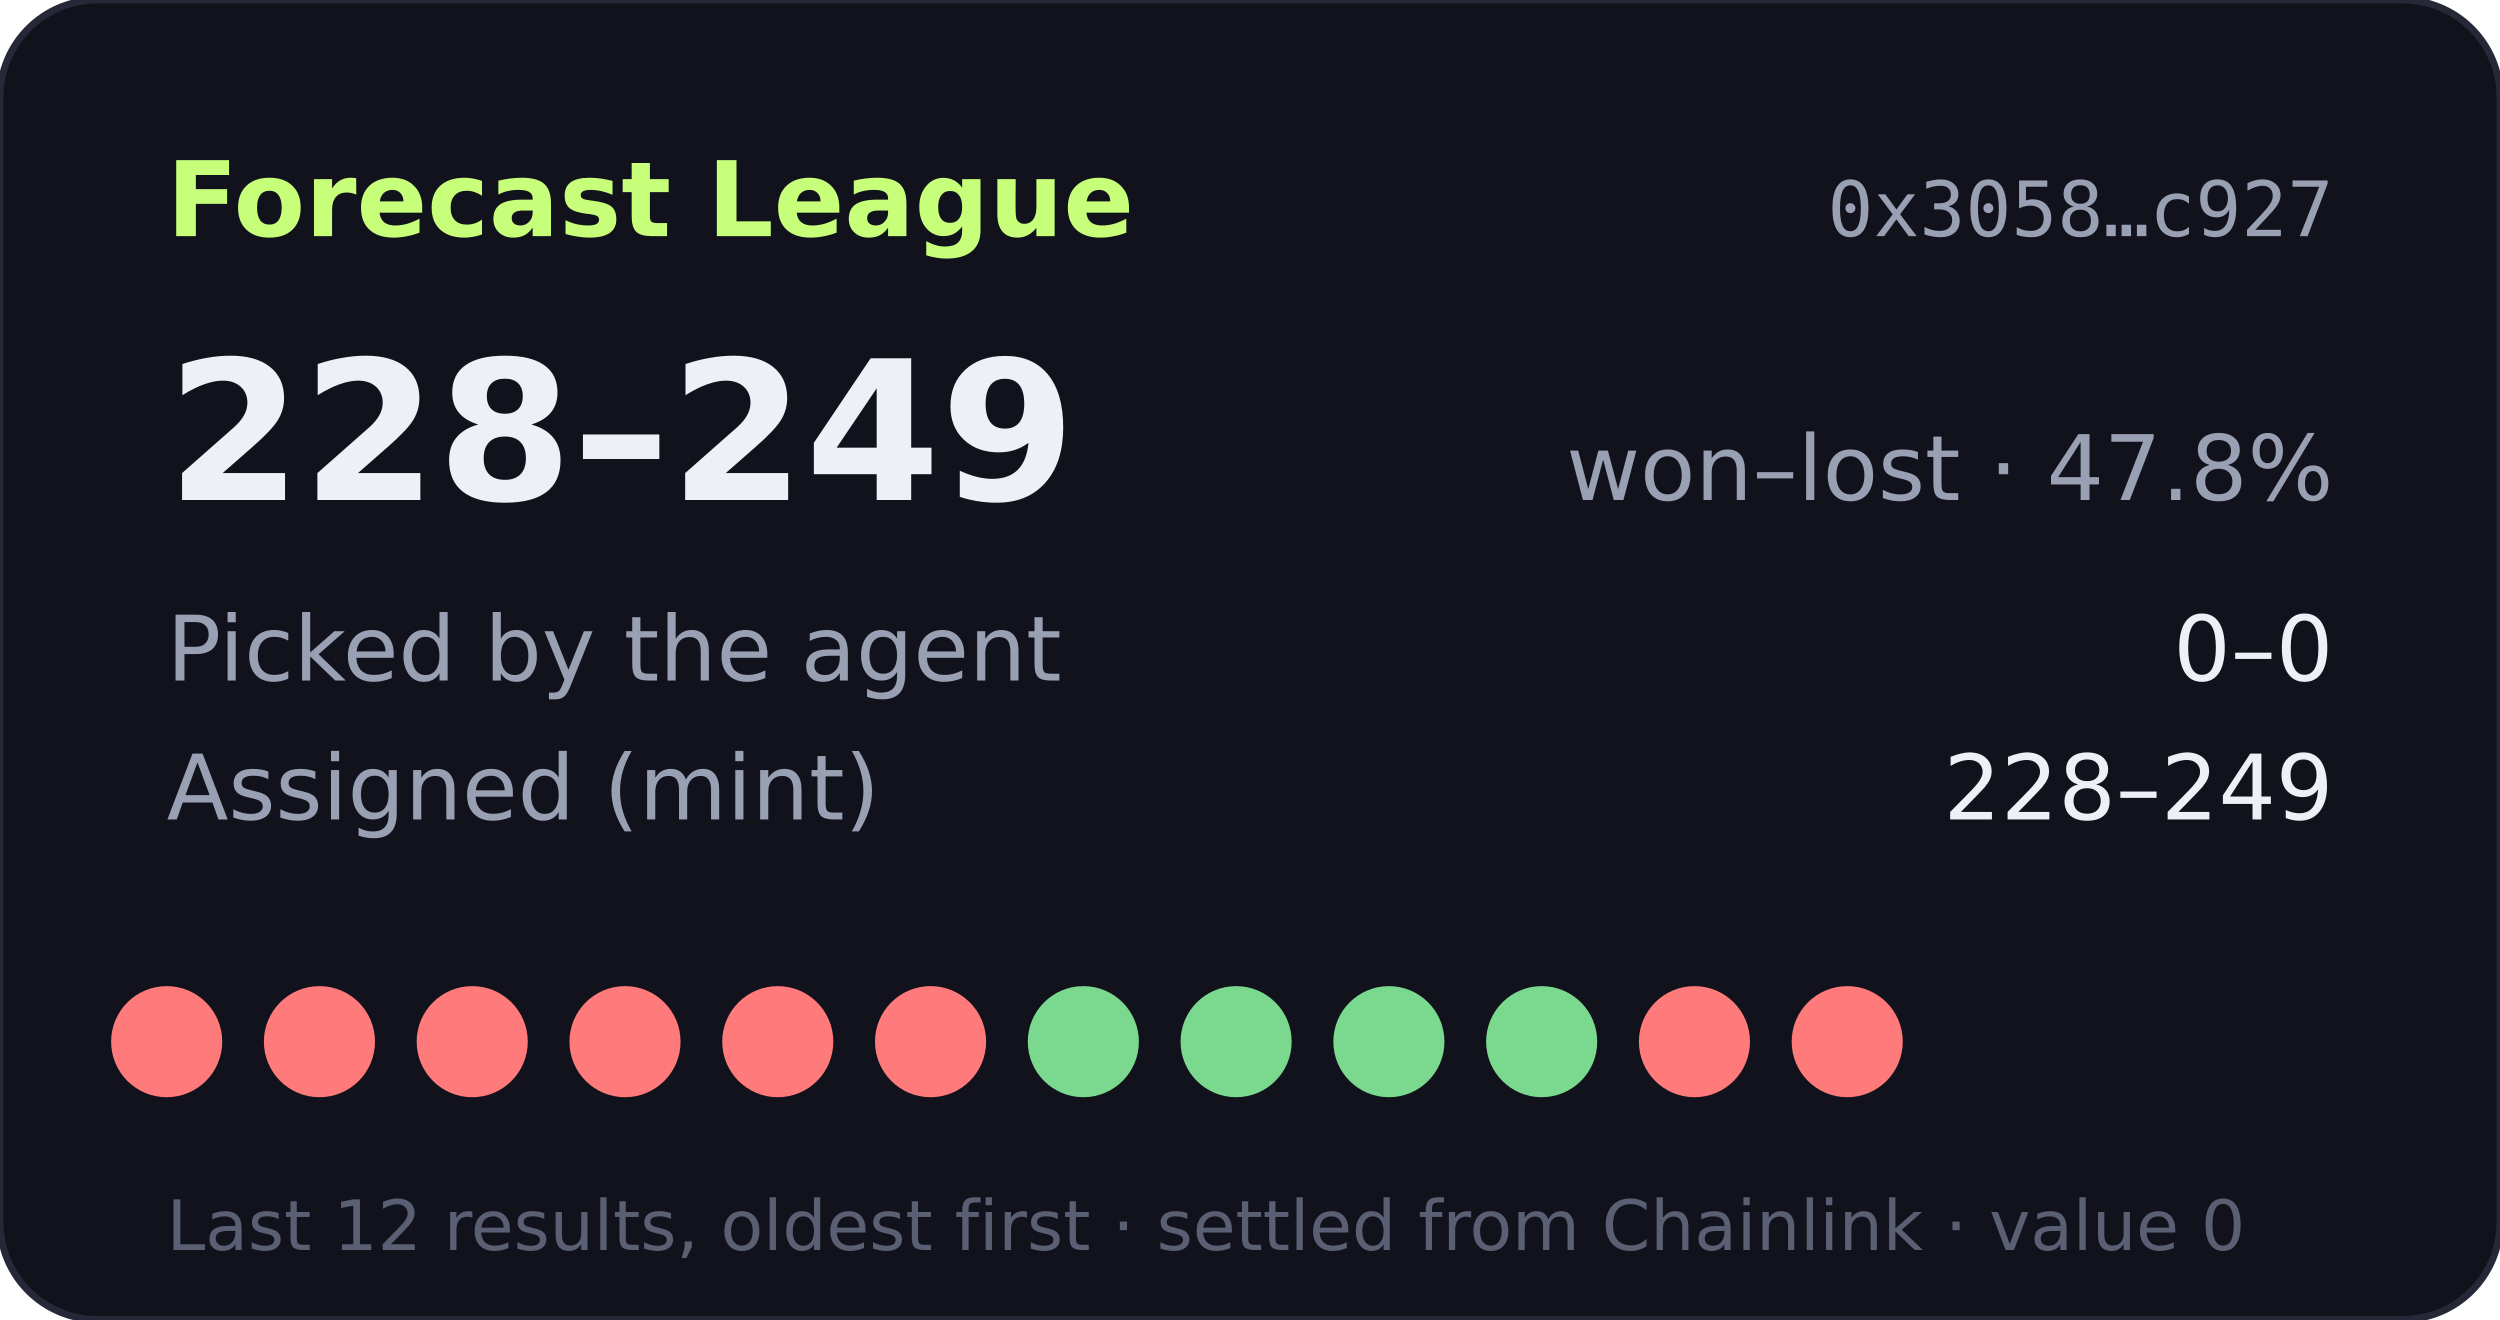
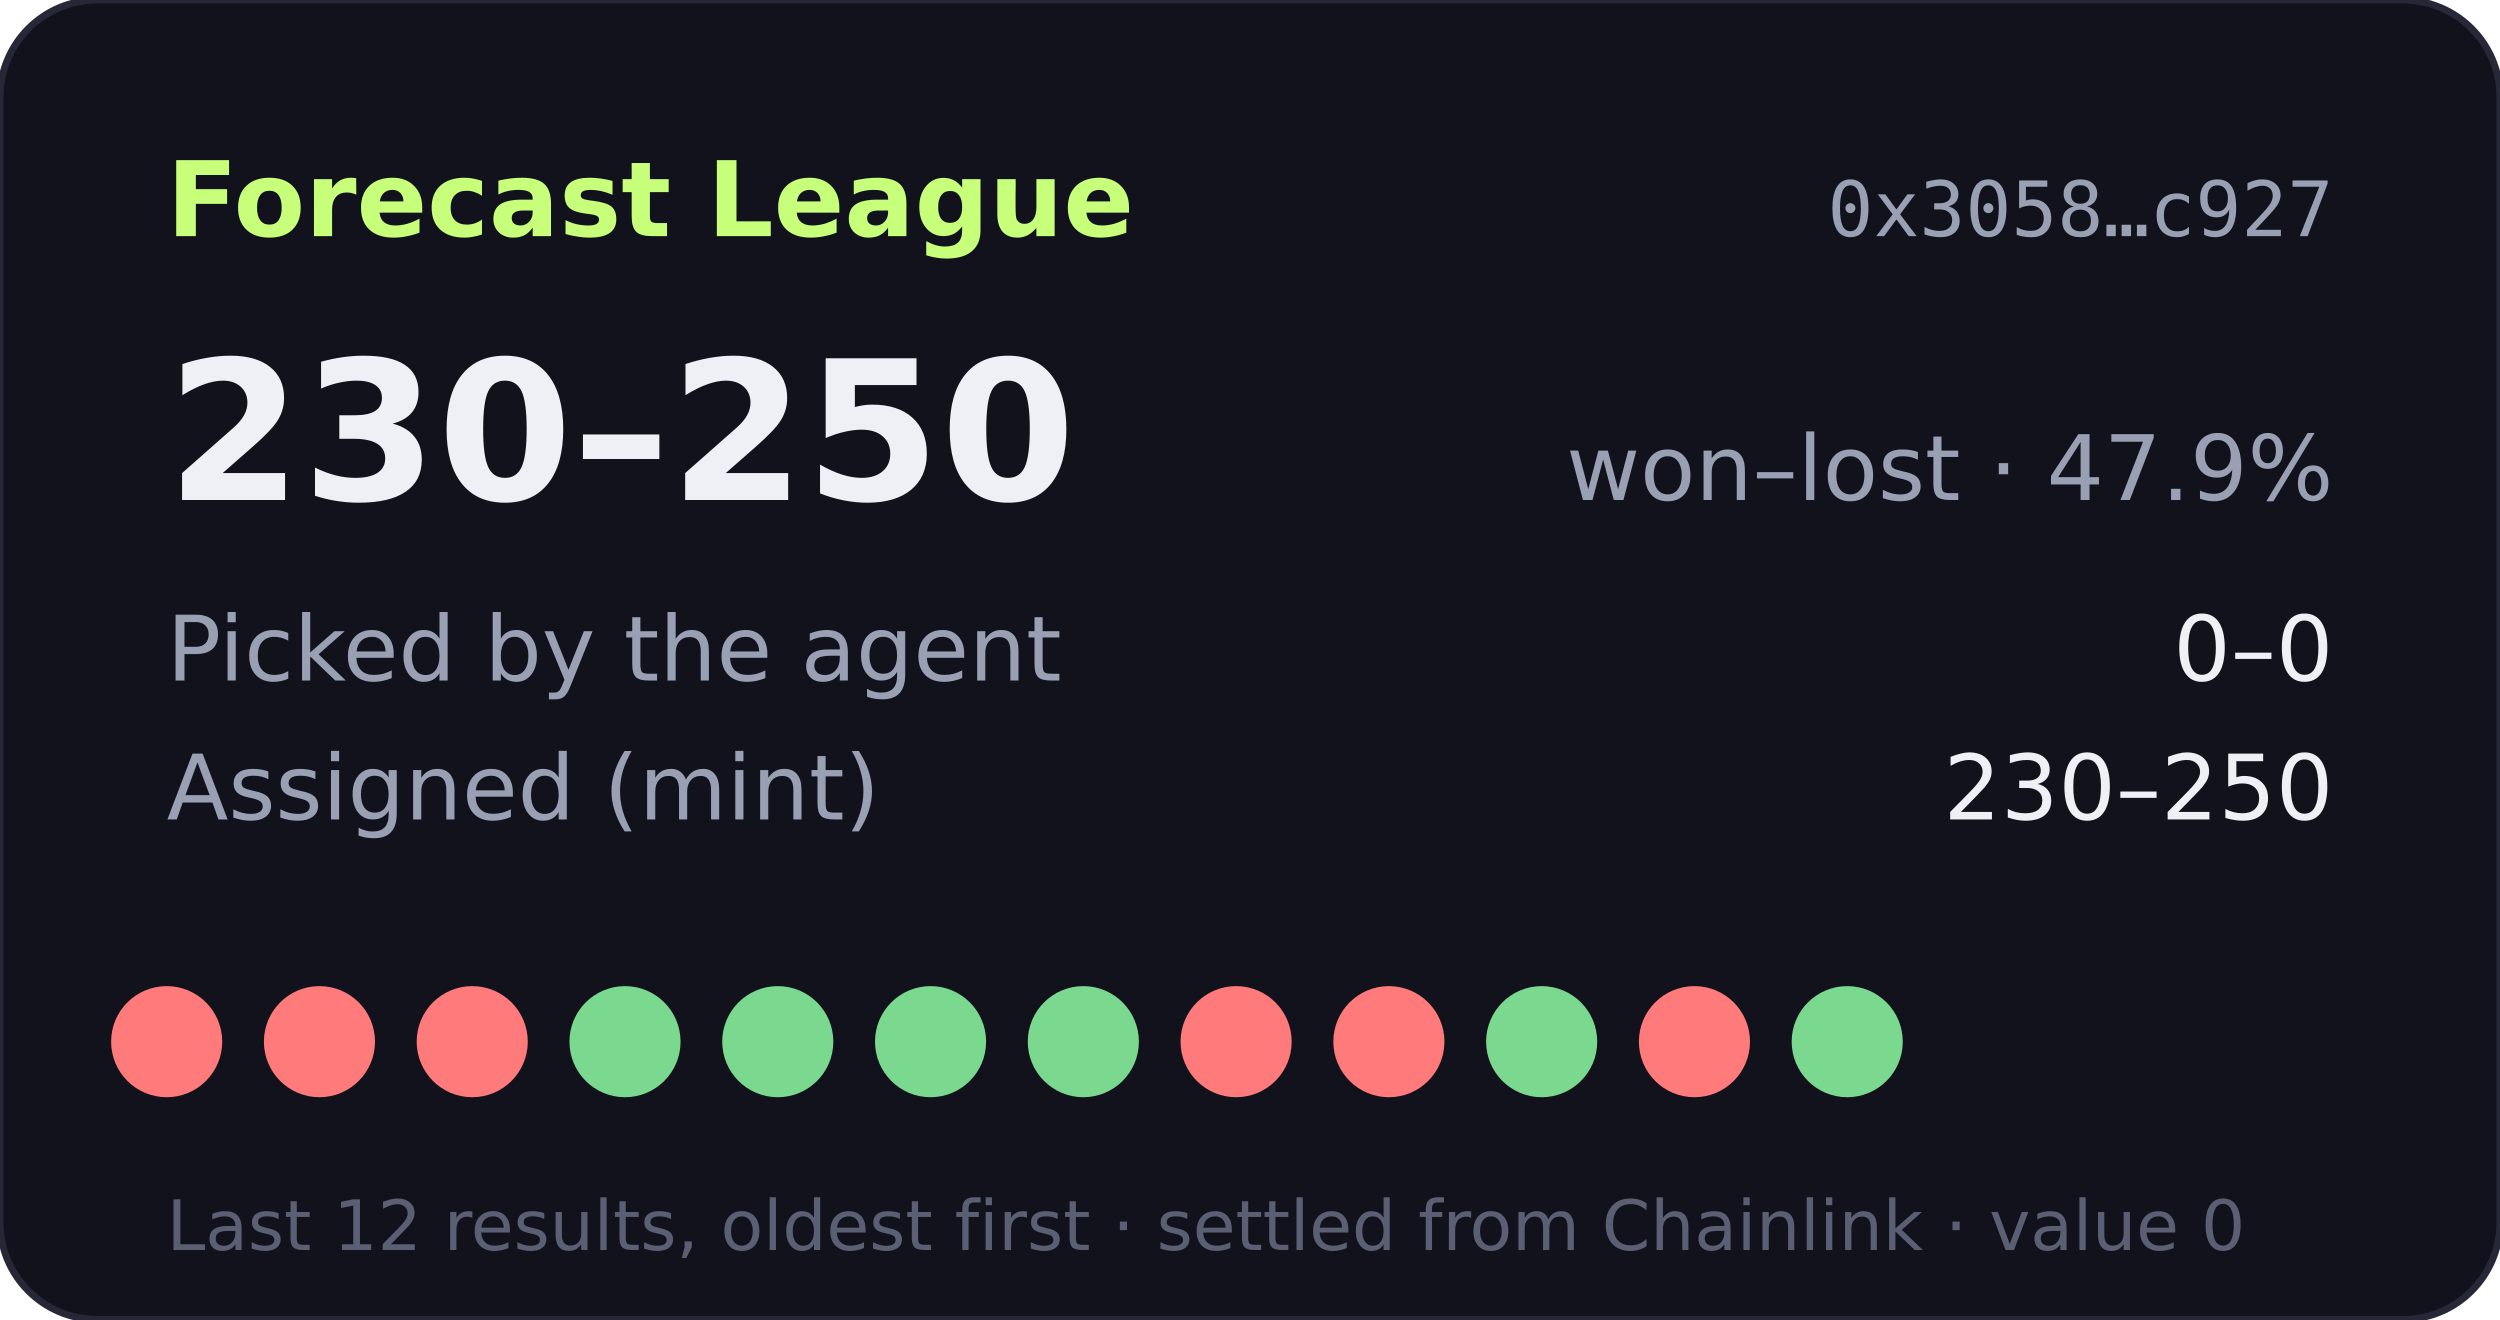
- <svg xmlns="http://www.w3.org/2000/svg" width="360" height="190" viewBox="0 0 360 190" role="img" aria-label="Forecast League record 228-249">
+ <svg xmlns="http://www.w3.org/2000/svg" width="360" height="190" viewBox="0 0 360 190" role="img" aria-label="Forecast League record 230-250">
  <rect width="360" height="190" rx="14" fill="#11121b" stroke="#262838" />
  <text x="24" y="34" fill="#c8ff7a" font-size="15" font-weight="700" font-family="Verdana,DejaVu Sans,sans-serif">Forecast League</text>
  <text x="336" y="34" fill="#9aa0b4" font-size="11" text-anchor="end" font-family="monospace">0x3058…c927</text>
  <g font-family="Verdana,DejaVu Sans,sans-serif">
-     <text x="24" y="72" fill="#eef0f6" font-size="28" font-weight="700">228–249</text>
-     <text x="336" y="72" fill="#9aa0b4" font-size="13" text-anchor="end">won–lost · 47.8%</text>
+     <text x="24" y="72" fill="#eef0f6" font-size="28" font-weight="700">230–250</text>
+     <text x="336" y="72" fill="#9aa0b4" font-size="13" text-anchor="end">won–lost · 47.9%</text>
    <text x="24" y="98" fill="#9aa0b4" font-size="13">Picked by the agent</text>
    <text x="336" y="98" fill="#eef0f6" font-size="13" text-anchor="end">0–0</text>
    <text x="24" y="118" fill="#9aa0b4" font-size="13">Assigned (mint)</text>
-     <text x="336" y="118" fill="#eef0f6" font-size="13" text-anchor="end">228–249</text>
+     <text x="336" y="118" fill="#eef0f6" font-size="13" text-anchor="end">230–250</text>
    <circle cx="24" cy="150" r="8" fill="#ff7a7a" />
    <circle cx="46" cy="150" r="8" fill="#ff7a7a" />
    <circle cx="68" cy="150" r="8" fill="#ff7a7a" />
-     <circle cx="90" cy="150" r="8" fill="#ff7a7a" />
-     <circle cx="112" cy="150" r="8" fill="#ff7a7a" />
-     <circle cx="134" cy="150" r="8" fill="#ff7a7a" />
+     <circle cx="90" cy="150" r="8" fill="#7bd88f" />
+     <circle cx="112" cy="150" r="8" fill="#7bd88f" />
+     <circle cx="134" cy="150" r="8" fill="#7bd88f" />
    <circle cx="156" cy="150" r="8" fill="#7bd88f" />
-     <circle cx="178" cy="150" r="8" fill="#7bd88f" />
-     <circle cx="200" cy="150" r="8" fill="#7bd88f" />
+     <circle cx="178" cy="150" r="8" fill="#ff7a7a" />
+     <circle cx="200" cy="150" r="8" fill="#ff7a7a" />
    <circle cx="222" cy="150" r="8" fill="#7bd88f" />
    <circle cx="244" cy="150" r="8" fill="#ff7a7a" />
-     <circle cx="266" cy="150" r="8" fill="#ff7a7a" />
+     <circle cx="266" cy="150" r="8" fill="#7bd88f" />
    <text x="24" y="180" fill="#5a5f73" font-size="10">Last 12 results, oldest first · settled from Chainlink · value 0</text>
  </g>
</svg>
